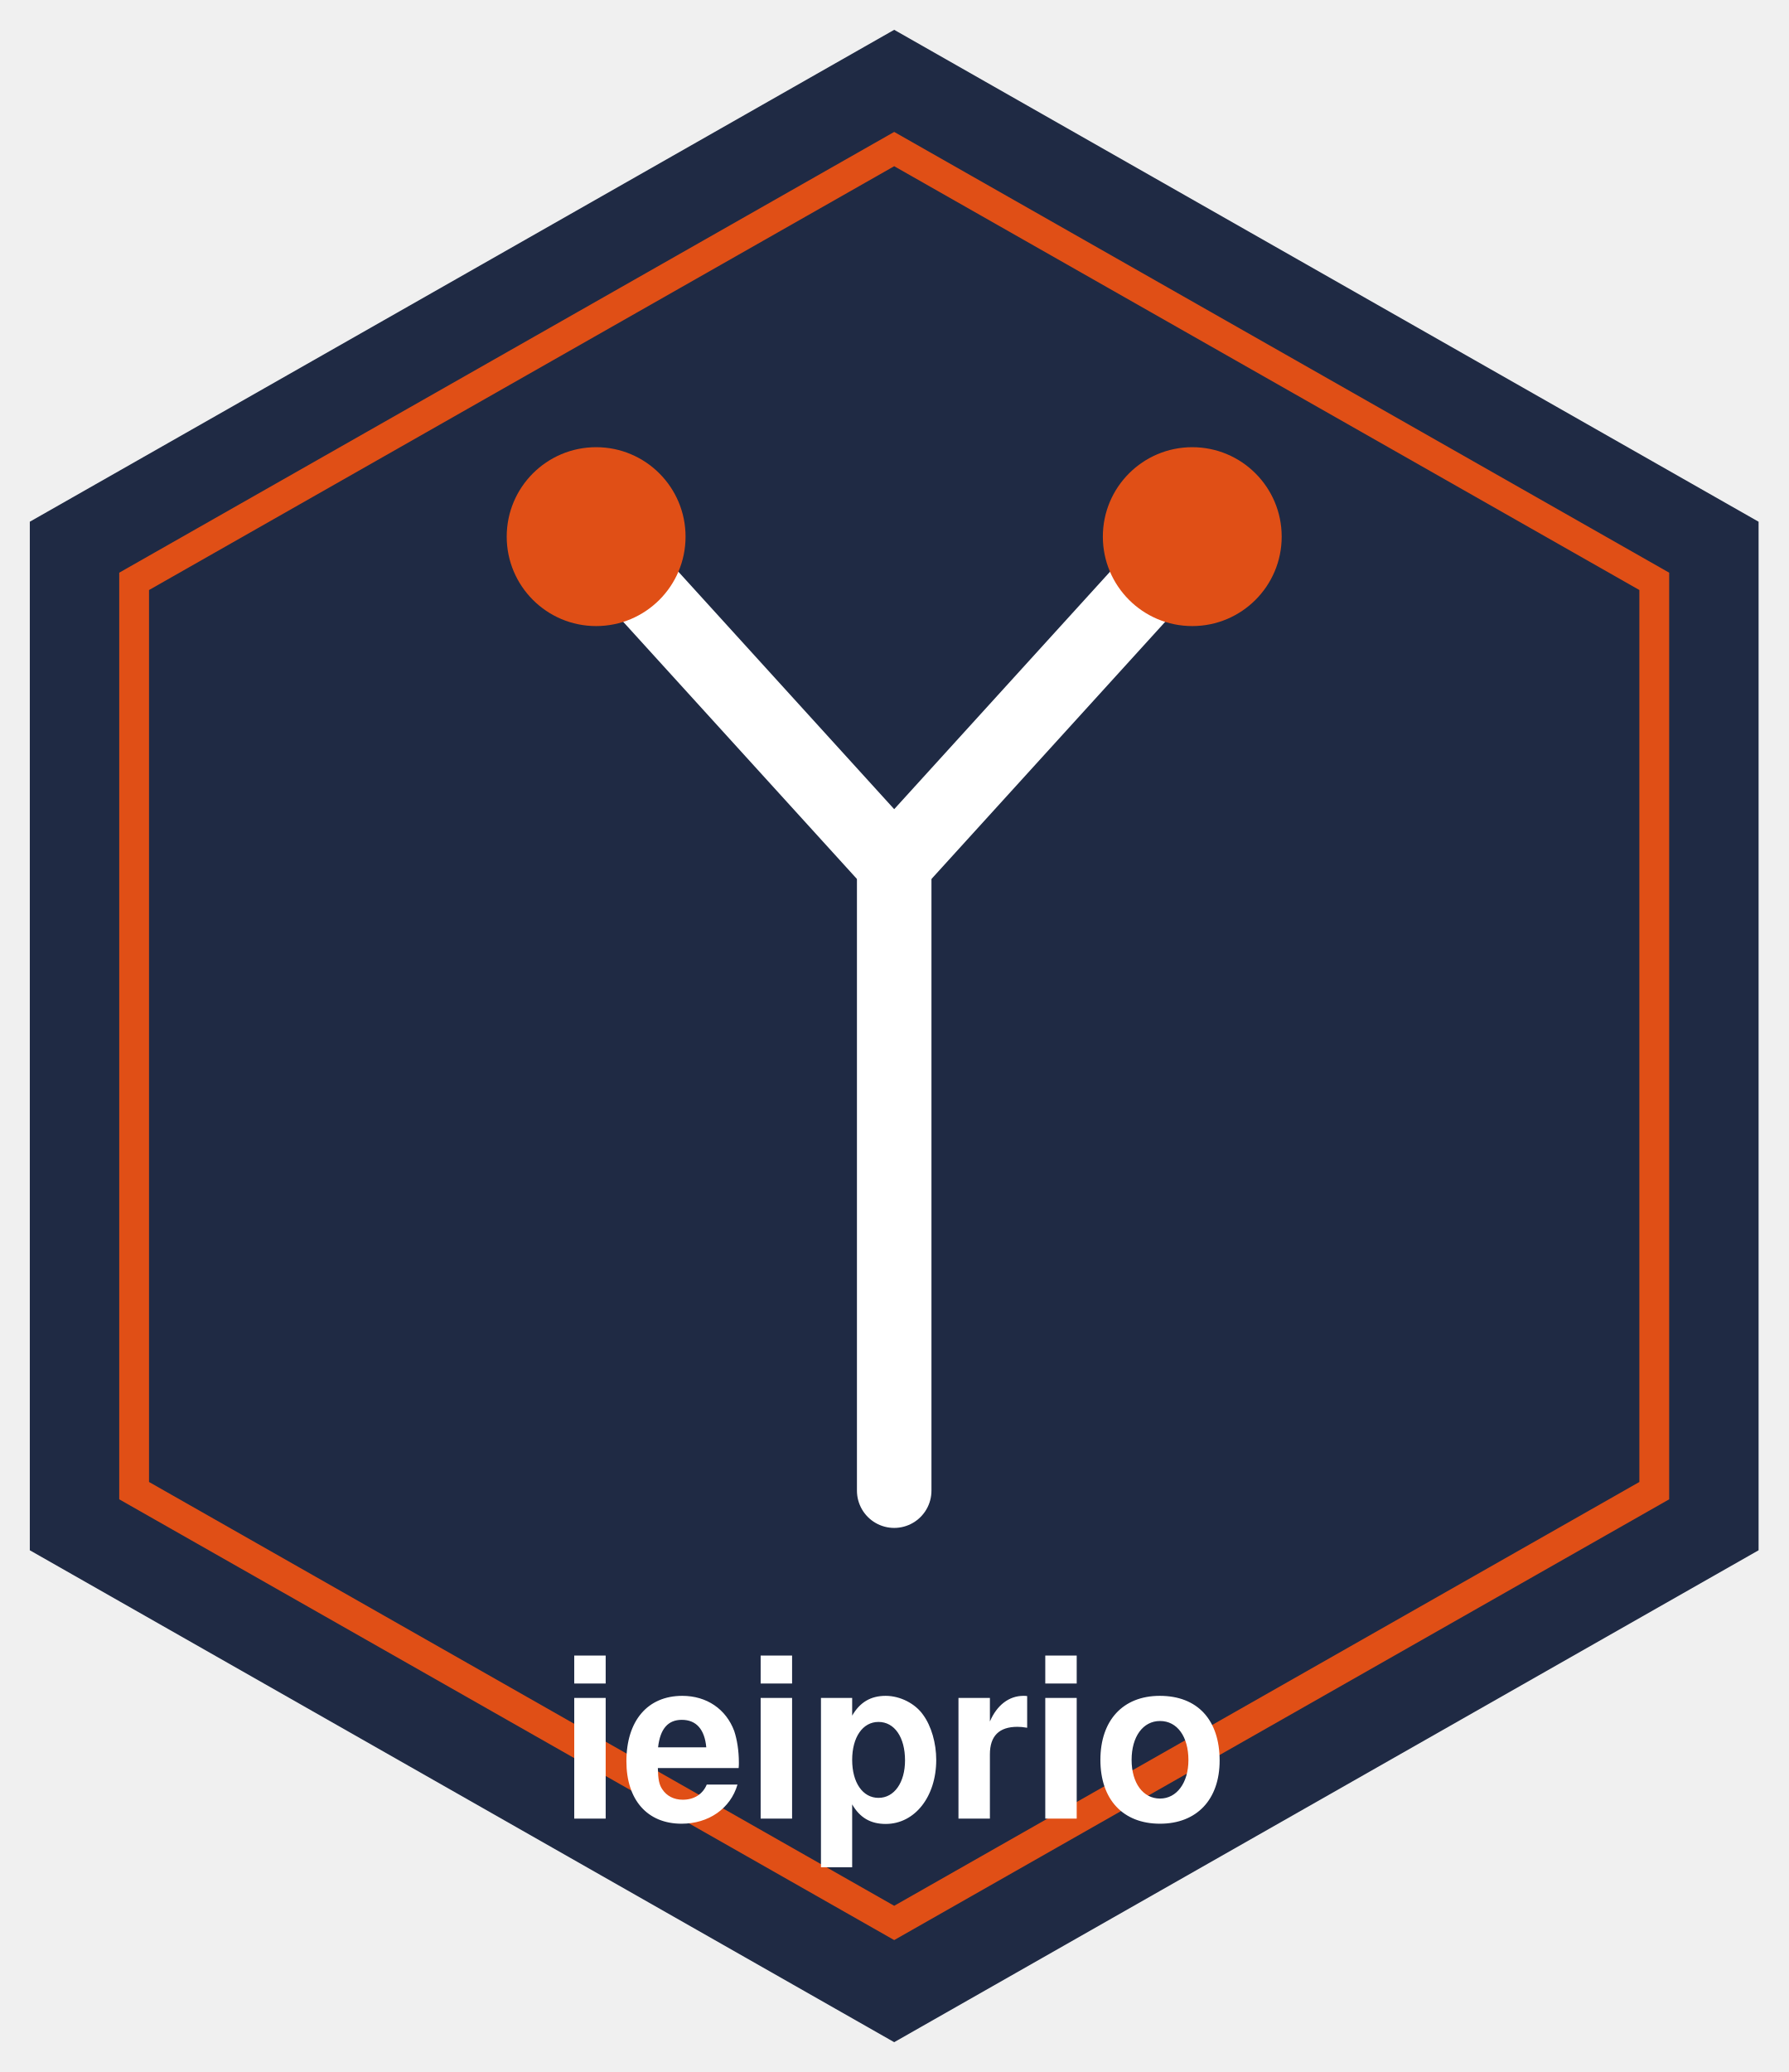
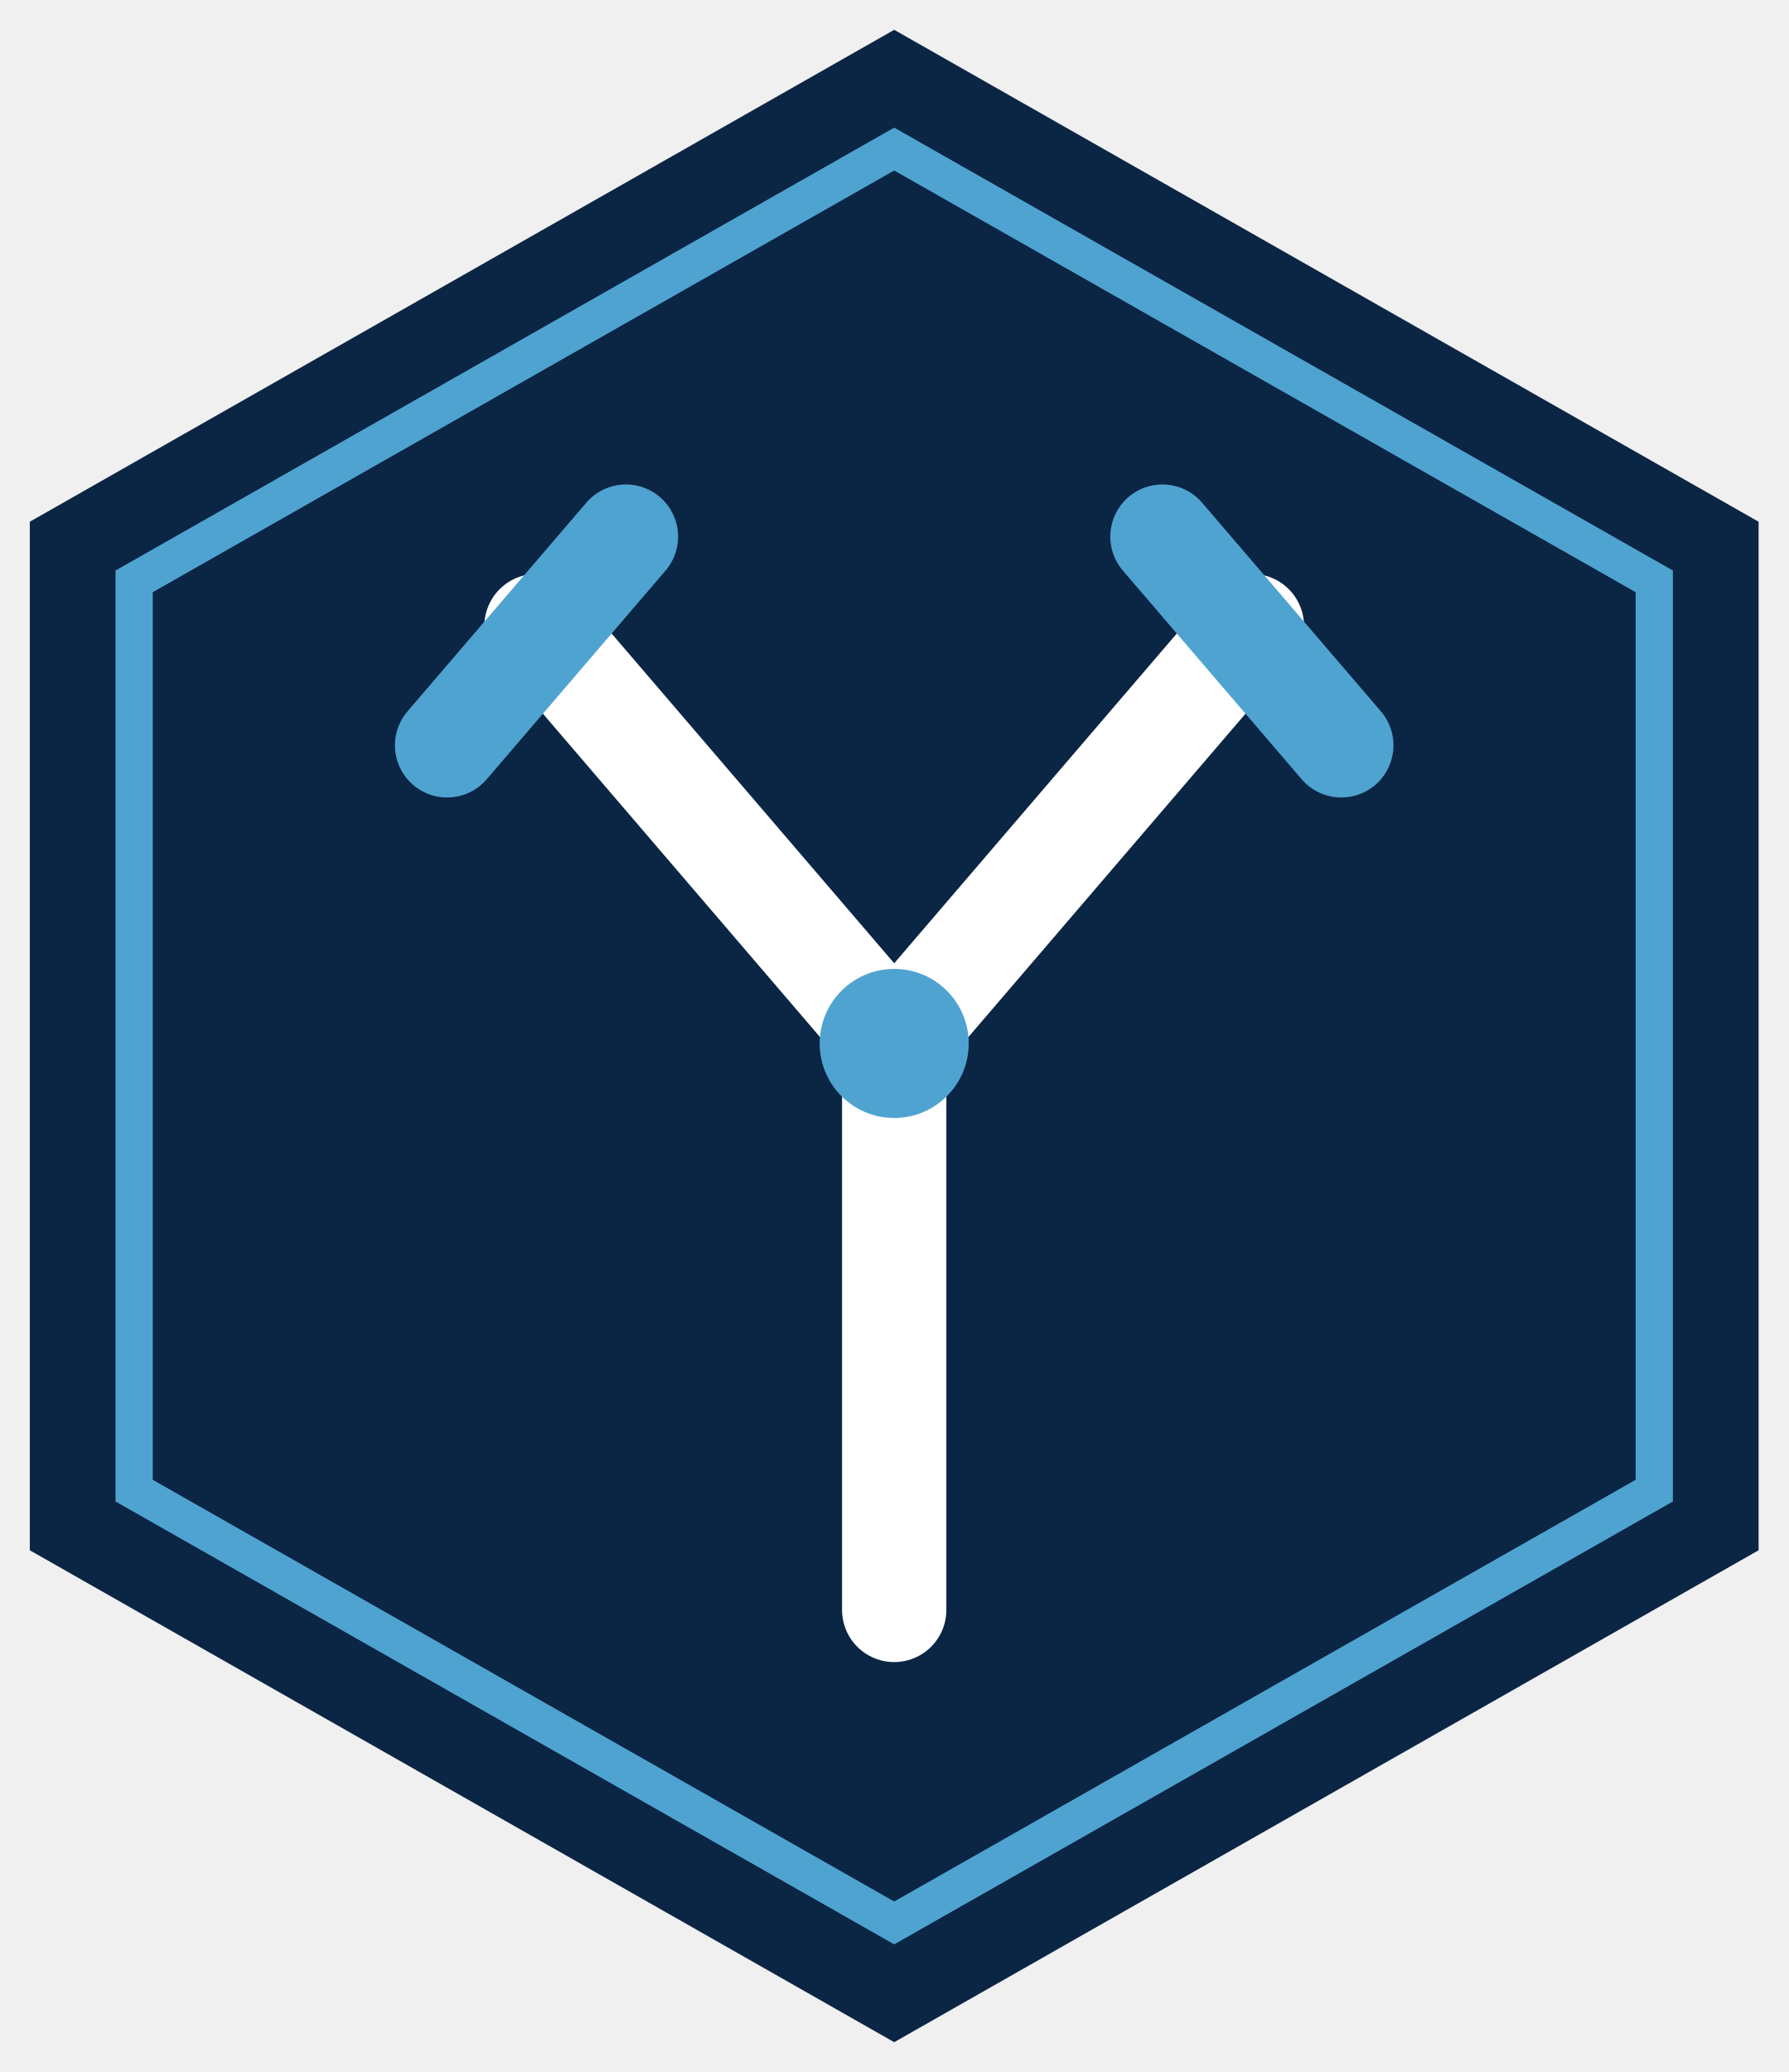
<svg xmlns="http://www.w3.org/2000/svg" viewBox="0 0 120 139">
-   <polygon points="60,2 118,35 118,104 60,137 2,104 2,35" fill="#1f2a44" />
-   <polygon points="60,10 111,39 111,100 60,129 9,100 9,39" fill="none" stroke="#e04f16" stroke-width="2" />
-   <g stroke="#ffffff" stroke-width="5" stroke-linecap="round" fill="none">
-     <path d="M60 58 V100" />
-     <path d="M60 58 L40 36" />
-     <path d="M60 58 L80 36" />
+   <polygon points="60,2 118,35 118,104 60,137 2,104 2,35" fill="#0b2545" />
+   <polygon points="60,10 111,39 111,100 60,129 9,100 9,39" fill="none" stroke="#4fa3d1" stroke-width="2.5" />
+   <g stroke="#ffffff" stroke-width="7" stroke-linecap="round" stroke-linejoin="round" fill="none">
+     <path d="M60 70 V108" />
+     <path d="M60 70 L36 42" />
+     <path d="M60 70 L84 42" />
  </g>
-   <g fill="#e04f16">
-     <circle cx="40" cy="36" r="6" />
-     <circle cx="80" cy="36" r="6" />
+   <g stroke="#4fa3d1" stroke-width="7" stroke-linecap="round" fill="none">
+     <path d="M30 50 L42 36" />
+     <path d="M90 50 L78 36" />
  </g>
-   <text x="60" y="122" text-anchor="middle" font-family="Helvetica,Arial,sans-serif" font-size="15" font-weight="700" fill="#ffffff">ieiprio</text>
+   <circle cx="60" cy="70" r="5" fill="#4fa3d1" />
</svg>
